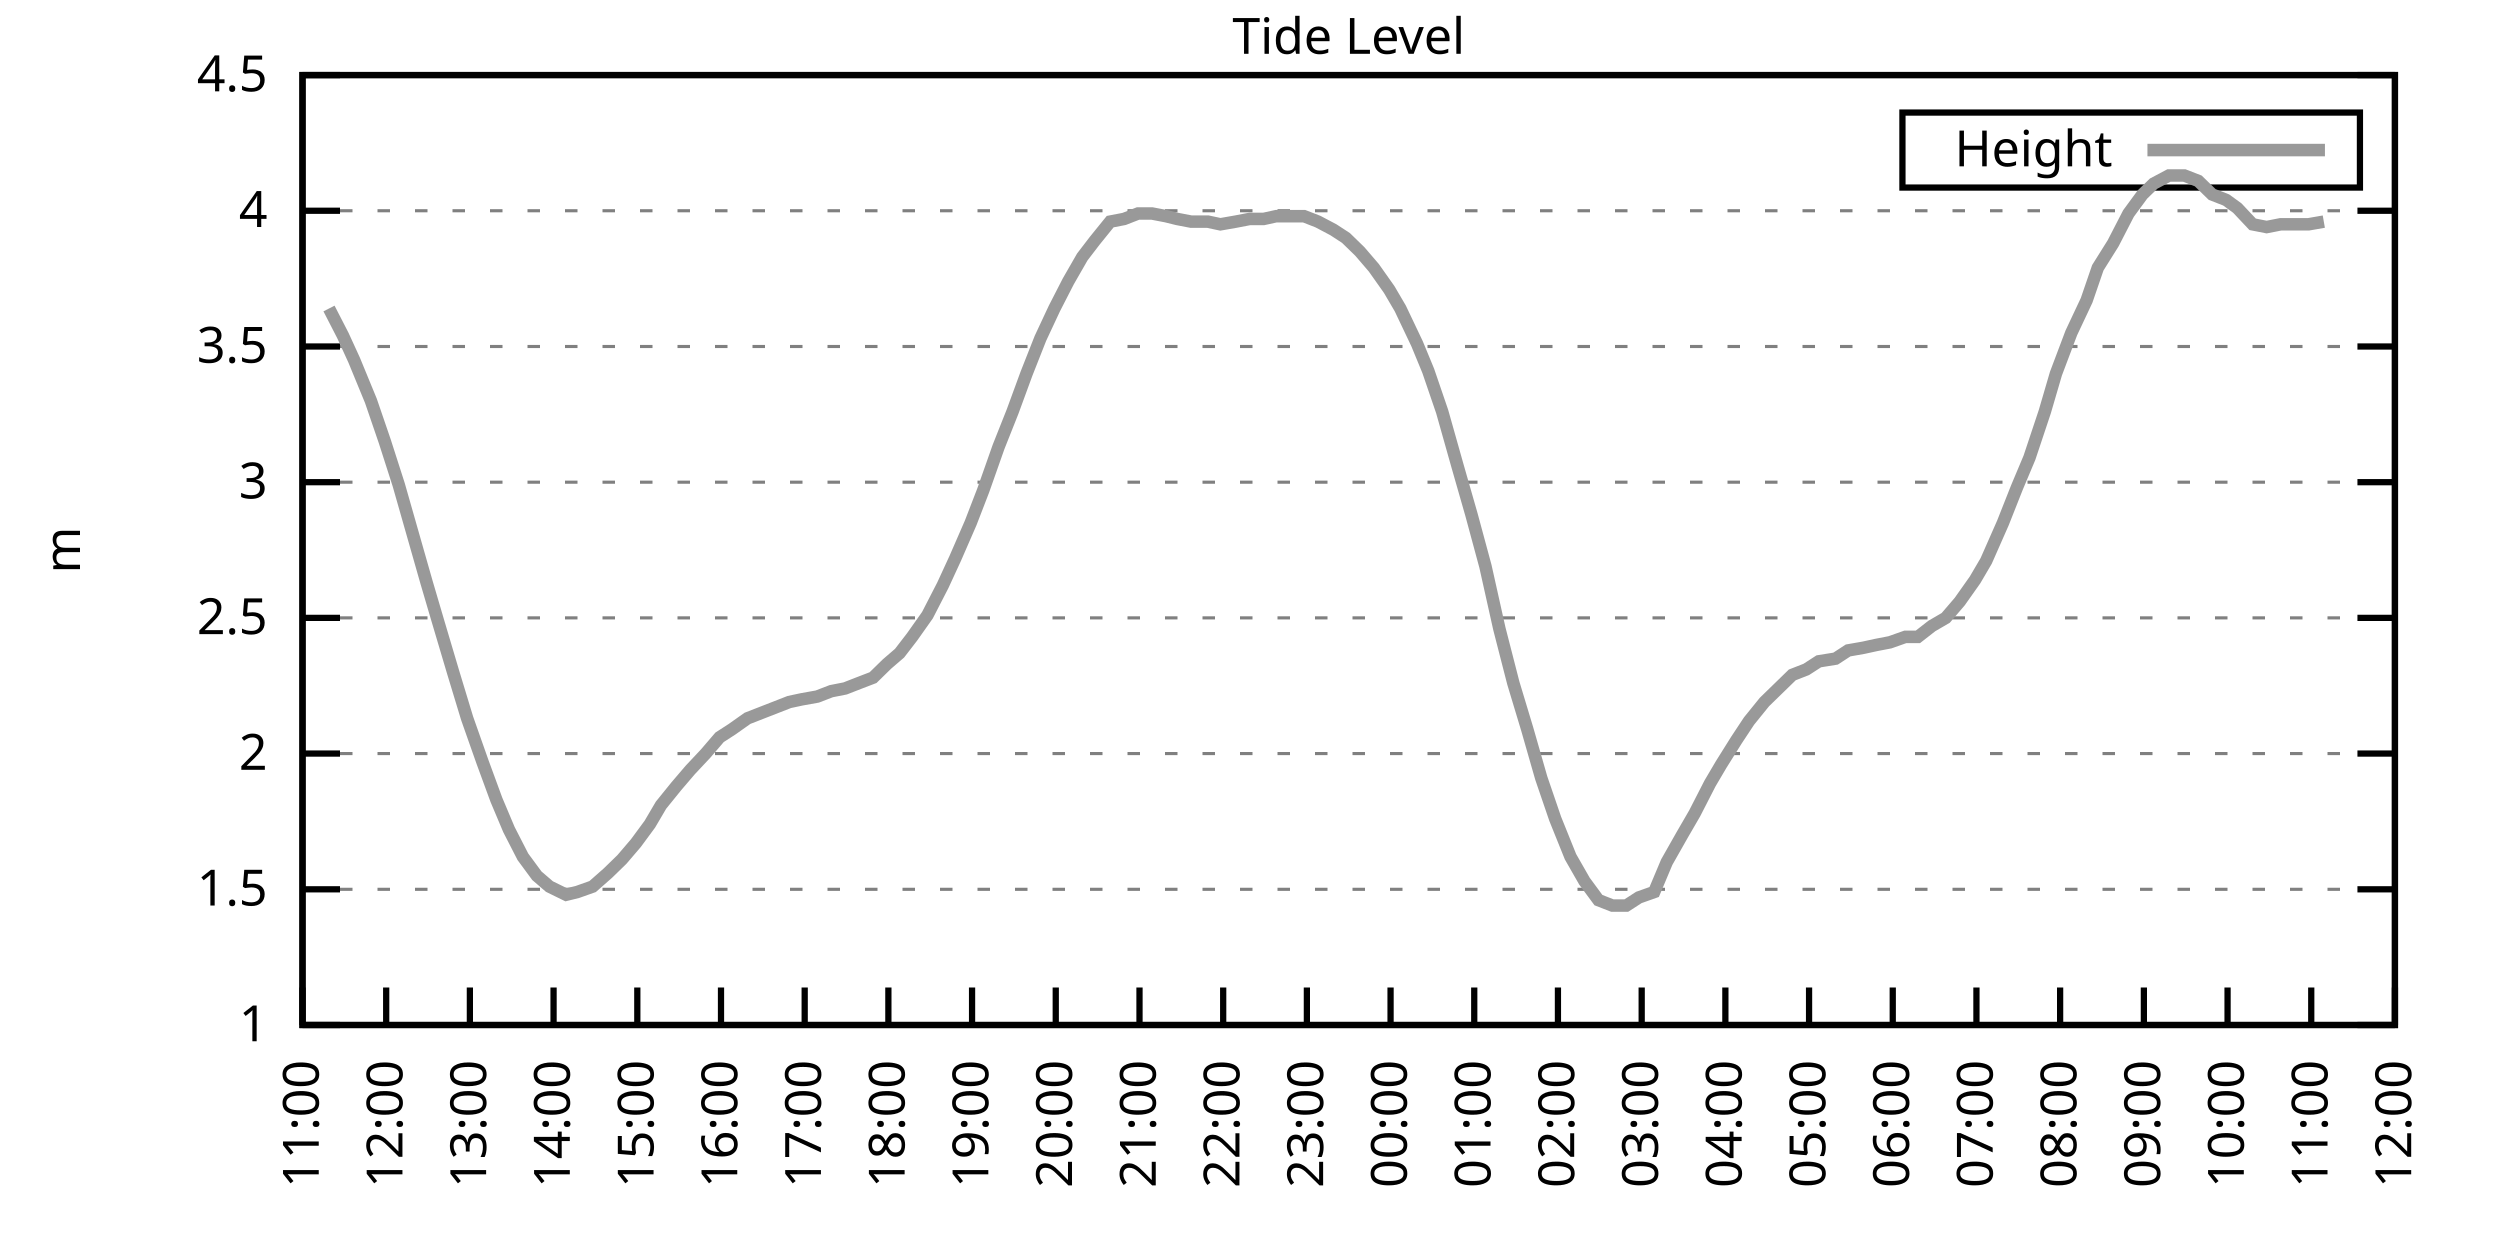
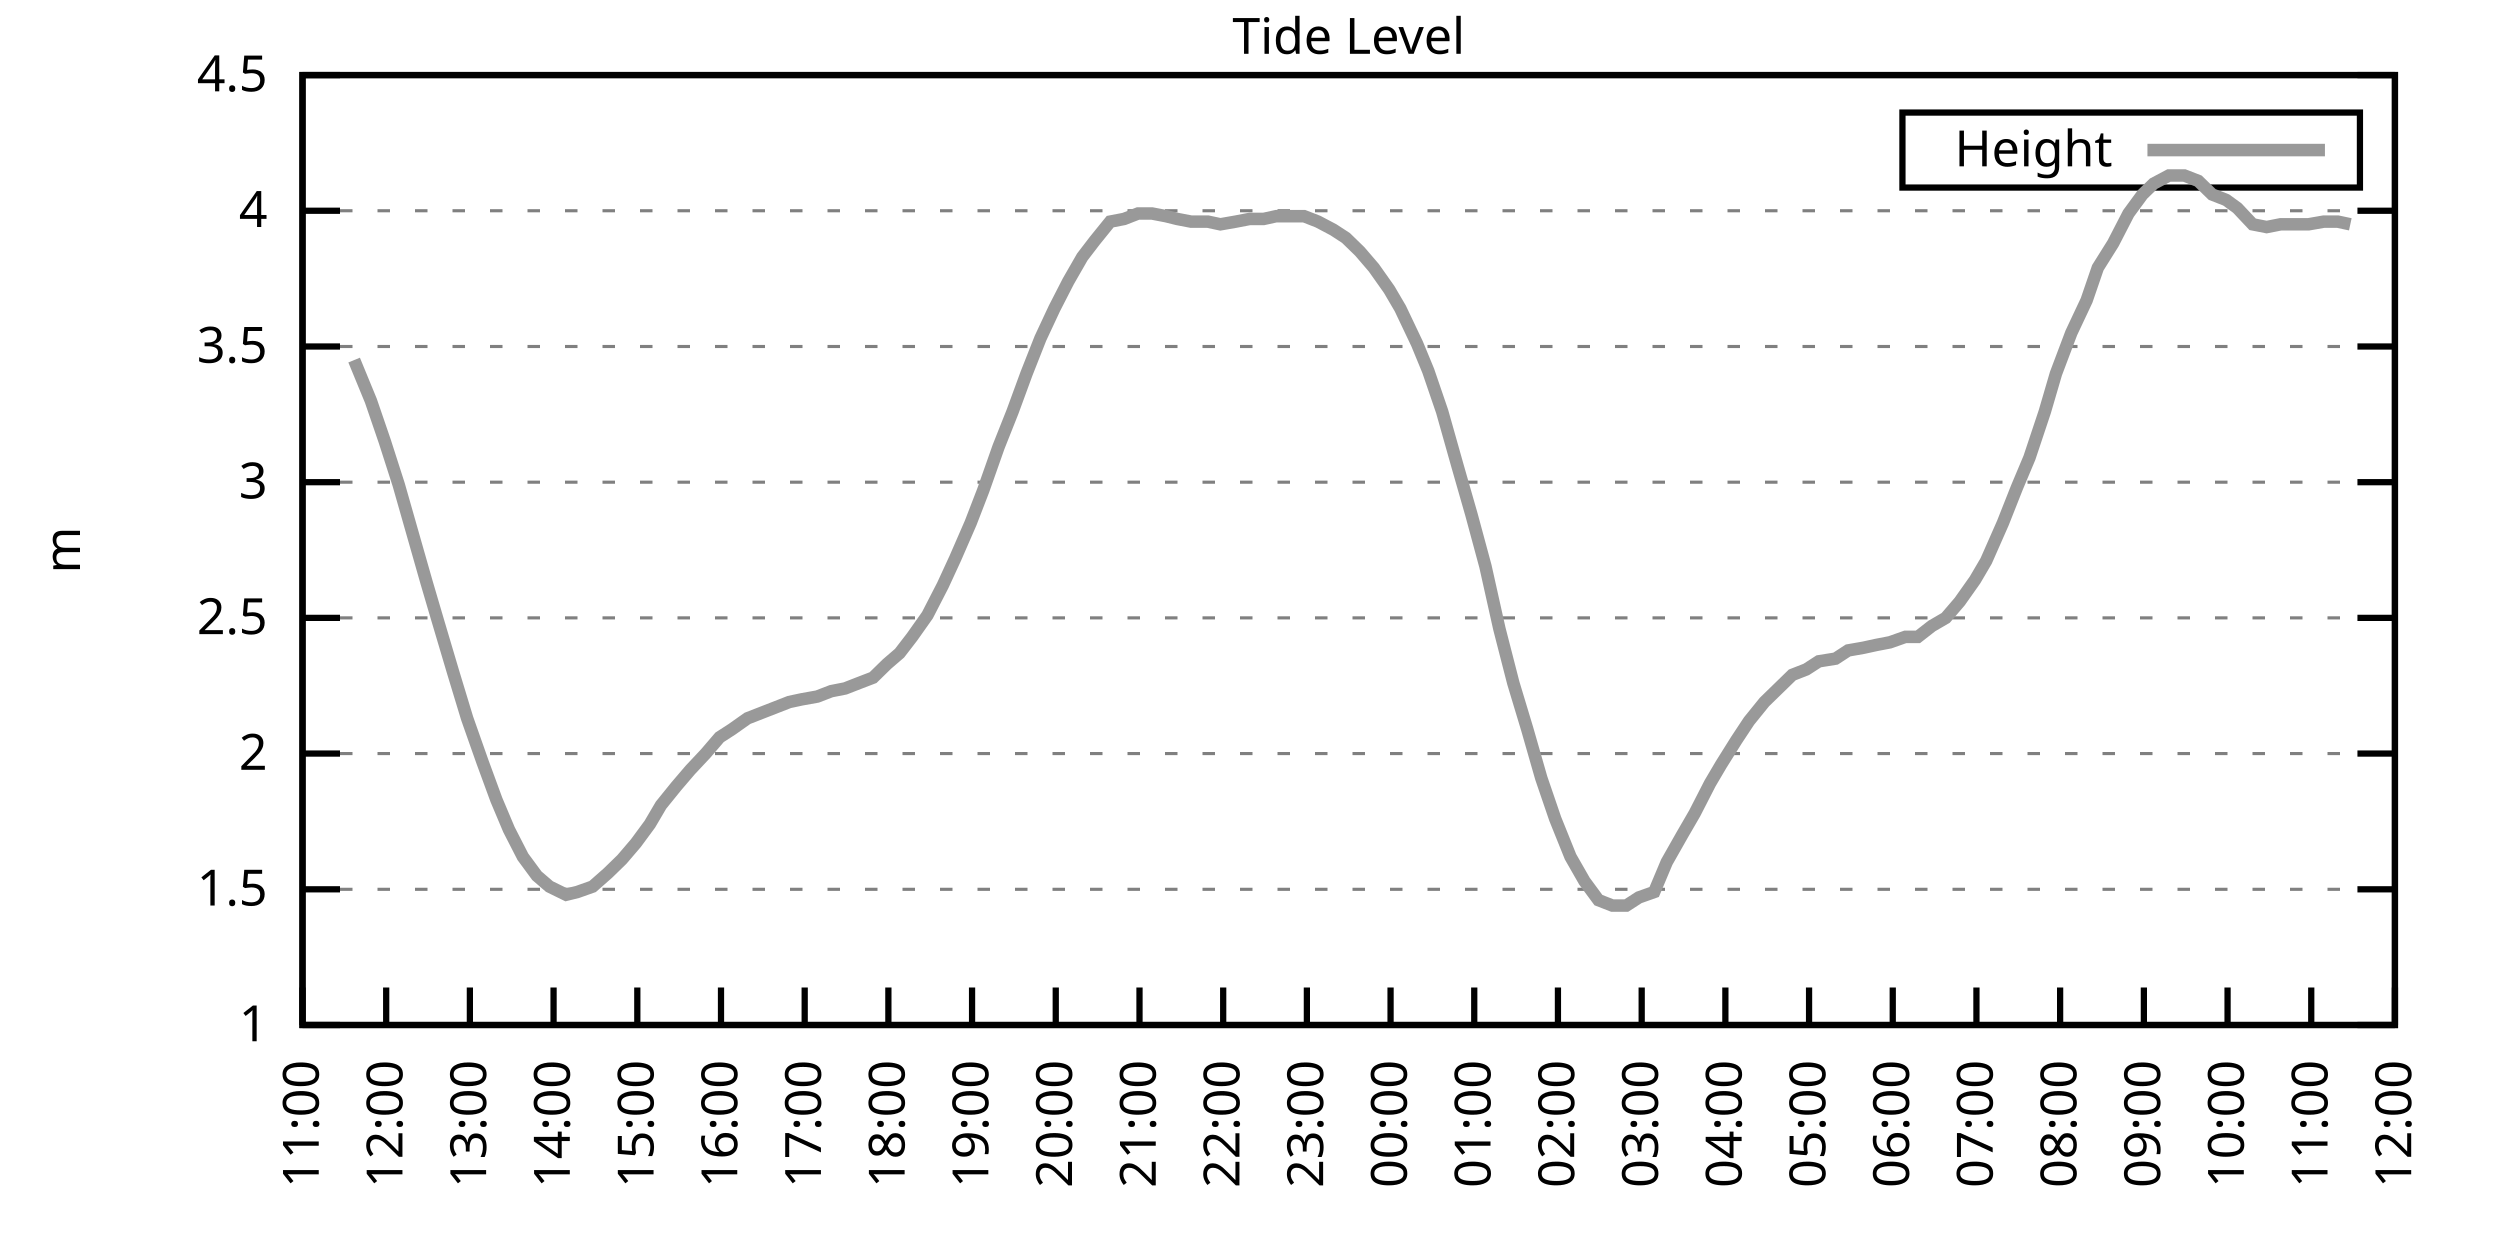
<svg xmlns="http://www.w3.org/2000/svg" xmlns:xlink="http://www.w3.org/1999/xlink" width="400" height="200" viewBox="0 0 400 200">
  <g id="gnuplot_canvas">
    <rect x="0" y="0" width="400" height="200" fill="none" />
    <defs>
      <circle id="gpDot" r="0.5" stroke-width="0.5" stroke="currentColor" />
      <path id="gpPt0" stroke-width="0.333" stroke="currentColor" d="M-1,0 h2 M0,-1 v2" />
      <path id="gpPt1" stroke-width="0.333" stroke="currentColor" d="M-1,-1 L1,1 M1,-1 L-1,1" />
      <path id="gpPt2" stroke-width="0.333" stroke="currentColor" d="M-1,0 L1,0 M0,-1 L0,1 M-1,-1 L1,1 M-1,1 L1,-1" />
      <rect id="gpPt3" stroke-width="0.333" stroke="currentColor" x="-1" y="-1" width="2" height="2" />
      <rect id="gpPt4" stroke-width="0.333" stroke="currentColor" fill="currentColor" x="-1" y="-1" width="2" height="2" />
      <circle id="gpPt5" stroke-width="0.333" stroke="currentColor" cx="0" cy="0" r="1" />
      <use xlink:href="#gpPt5" id="gpPt6" fill="currentColor" stroke="none" />
      <path id="gpPt7" stroke-width="0.333" stroke="currentColor" d="M0,-1.33 L-1.33,0.67 L1.33,0.67 z" />
      <use xlink:href="#gpPt7" id="gpPt8" fill="currentColor" stroke="none" />
      <use xlink:href="#gpPt7" id="gpPt9" stroke="currentColor" transform="rotate(180)" />
      <use xlink:href="#gpPt9" id="gpPt10" fill="currentColor" stroke="none" />
      <use xlink:href="#gpPt3" id="gpPt11" stroke="currentColor" transform="rotate(45)" />
      <use xlink:href="#gpPt11" id="gpPt12" fill="currentColor" stroke="none" />
      <path id="gpPt13" stroke-width="0.333" stroke="currentColor" d="M0,1.330 L1.265,0.411 L0.782,-1.067 L-0.782,-1.076 L-1.265,0.411 z" />
      <use xlink:href="#gpPt13" id="gpPt14" fill="currentColor" stroke="none" />
      <filter id="textbox" filterUnits="objectBoundingBox" x="0" y="0" height="1" width="1">
        <feFlood flood-color="white" flood-opacity="1" result="bgnd" />
        <feComposite in="SourceGraphic" in2="bgnd" operator="atop" />
      </filter>
      <filter id="greybox" filterUnits="objectBoundingBox" x="0" y="0" height="1" width="1">
        <feFlood flood-color="lightgrey" flood-opacity="1" result="grey" />
        <feComposite in="SourceGraphic" in2="grey" operator="atop" />
      </filter>
    </defs>
    <g fill="none" color="white" stroke="currentColor" stroke-width="1.00" stroke-linecap="butt" stroke-linejoin="miter">
</g>
    <g fill="none" color="black" stroke="currentColor" stroke-width="1.00" stroke-linecap="butt" stroke-linejoin="miter">
      <g stroke="none" shape-rendering="crispEdges">
        <polygon fill="rgb(255, 255, 255)" points="48.40,164.00 383.18,164.00 383.18,12.02 48.40,12.02 " />
      </g>
    </g>
    <g fill="none" color="black" stroke="currentColor" stroke-width="1.00" stroke-linecap="butt" stroke-linejoin="miter">
</g>
    <g fill="none" color="black" stroke="black" stroke-width="0.50" stroke-linecap="butt" stroke-linejoin="miter">
</g>
    <g fill="none" color="gray" stroke="currentColor" stroke-width="0.50" stroke-linecap="butt" stroke-linejoin="miter">
      <path stroke="gray" stroke-dasharray="2,4" class="gridline" d="M48.40,164.00 L383.19,164.00  " />
    </g>
    <g fill="none" color="gray" stroke="gray" stroke-width="1.00" stroke-linecap="butt" stroke-linejoin="miter">
</g>
    <g fill="none" color="black" stroke="currentColor" stroke-width="1.00" stroke-linecap="butt" stroke-linejoin="miter">
      <path stroke="black" d="M48.40,164.00 L54.40,164.00 M383.19,164.00 L377.19,164.00  " />
      <g transform="translate(42.80,166.60)" stroke="none" fill="black" font-family="Sans" font-size="8.00" text-anchor="end">
        <text>
          <tspan font-family="Sans"> 1</tspan>
        </text>
      </g>
    </g>
    <g fill="none" color="black" stroke="currentColor" stroke-width="1.00" stroke-linecap="butt" stroke-linejoin="miter">
</g>
    <g fill="none" color="black" stroke="black" stroke-width="0.50" stroke-linecap="butt" stroke-linejoin="miter">
</g>
    <g fill="none" color="gray" stroke="currentColor" stroke-width="0.50" stroke-linecap="butt" stroke-linejoin="miter">
      <path stroke="gray" stroke-dasharray="2,4" class="gridline" d="M48.40,142.29 L383.19,142.29  " />
    </g>
    <g fill="none" color="gray" stroke="gray" stroke-width="1.00" stroke-linecap="butt" stroke-linejoin="miter">
</g>
    <g fill="none" color="black" stroke="currentColor" stroke-width="1.00" stroke-linecap="butt" stroke-linejoin="miter">
      <path stroke="black" d="M48.40,142.29 L54.40,142.29 M383.19,142.29 L377.19,142.29  " />
      <g transform="translate(42.80,144.89)" stroke="none" fill="black" font-family="Sans" font-size="8.00" text-anchor="end">
        <text>
          <tspan font-family="Sans"> 1.5</tspan>
        </text>
      </g>
    </g>
    <g fill="none" color="black" stroke="currentColor" stroke-width="1.00" stroke-linecap="butt" stroke-linejoin="miter">
</g>
    <g fill="none" color="black" stroke="black" stroke-width="0.50" stroke-linecap="butt" stroke-linejoin="miter">
</g>
    <g fill="none" color="gray" stroke="currentColor" stroke-width="0.50" stroke-linecap="butt" stroke-linejoin="miter">
      <path stroke="gray" stroke-dasharray="2,4" class="gridline" d="M48.40,120.57 L383.19,120.57  " />
    </g>
    <g fill="none" color="gray" stroke="gray" stroke-width="1.00" stroke-linecap="butt" stroke-linejoin="miter">
</g>
    <g fill="none" color="black" stroke="currentColor" stroke-width="1.00" stroke-linecap="butt" stroke-linejoin="miter">
      <path stroke="black" d="M48.40,120.57 L54.40,120.57 M383.19,120.57 L377.19,120.57  " />
      <g transform="translate(42.80,123.17)" stroke="none" fill="black" font-family="Sans" font-size="8.00" text-anchor="end">
        <text>
          <tspan font-family="Sans"> 2</tspan>
        </text>
      </g>
    </g>
    <g fill="none" color="black" stroke="currentColor" stroke-width="1.00" stroke-linecap="butt" stroke-linejoin="miter">
</g>
    <g fill="none" color="black" stroke="black" stroke-width="0.50" stroke-linecap="butt" stroke-linejoin="miter">
</g>
    <g fill="none" color="gray" stroke="currentColor" stroke-width="0.50" stroke-linecap="butt" stroke-linejoin="miter">
      <path stroke="gray" stroke-dasharray="2,4" class="gridline" d="M48.40,98.86 L383.19,98.86  " />
    </g>
    <g fill="none" color="gray" stroke="gray" stroke-width="1.00" stroke-linecap="butt" stroke-linejoin="miter">
</g>
    <g fill="none" color="black" stroke="currentColor" stroke-width="1.00" stroke-linecap="butt" stroke-linejoin="miter">
      <path stroke="black" d="M48.40,98.86 L54.40,98.86 M383.19,98.86 L377.19,98.86  " />
      <g transform="translate(42.80,101.46)" stroke="none" fill="black" font-family="Sans" font-size="8.00" text-anchor="end">
        <text>
          <tspan font-family="Sans"> 2.5</tspan>
        </text>
      </g>
    </g>
    <g fill="none" color="black" stroke="currentColor" stroke-width="1.00" stroke-linecap="butt" stroke-linejoin="miter">
</g>
    <g fill="none" color="black" stroke="black" stroke-width="0.50" stroke-linecap="butt" stroke-linejoin="miter">
</g>
    <g fill="none" color="gray" stroke="currentColor" stroke-width="0.50" stroke-linecap="butt" stroke-linejoin="miter">
      <path stroke="gray" stroke-dasharray="2,4" class="gridline" d="M48.40,77.15 L383.19,77.15  " />
    </g>
    <g fill="none" color="gray" stroke="gray" stroke-width="1.00" stroke-linecap="butt" stroke-linejoin="miter">
</g>
    <g fill="none" color="black" stroke="currentColor" stroke-width="1.00" stroke-linecap="butt" stroke-linejoin="miter">
      <path stroke="black" d="M48.40,77.15 L54.40,77.15 M383.19,77.15 L377.19,77.15  " />
      <g transform="translate(42.80,79.75)" stroke="none" fill="black" font-family="Sans" font-size="8.00" text-anchor="end">
        <text>
          <tspan font-family="Sans"> 3</tspan>
        </text>
      </g>
    </g>
    <g fill="none" color="black" stroke="currentColor" stroke-width="1.00" stroke-linecap="butt" stroke-linejoin="miter">
</g>
    <g fill="none" color="black" stroke="black" stroke-width="0.50" stroke-linecap="butt" stroke-linejoin="miter">
</g>
    <g fill="none" color="gray" stroke="currentColor" stroke-width="0.50" stroke-linecap="butt" stroke-linejoin="miter">
      <path stroke="gray" stroke-dasharray="2,4" class="gridline" d="M48.40,55.44 L383.19,55.44  " />
    </g>
    <g fill="none" color="gray" stroke="gray" stroke-width="1.00" stroke-linecap="butt" stroke-linejoin="miter">
</g>
    <g fill="none" color="black" stroke="currentColor" stroke-width="1.00" stroke-linecap="butt" stroke-linejoin="miter">
      <path stroke="black" d="M48.40,55.44 L54.40,55.44 M383.19,55.44 L377.19,55.44  " />
      <g transform="translate(42.80,58.04)" stroke="none" fill="black" font-family="Sans" font-size="8.00" text-anchor="end">
        <text>
          <tspan font-family="Sans"> 3.5</tspan>
        </text>
      </g>
    </g>
    <g fill="none" color="black" stroke="currentColor" stroke-width="1.00" stroke-linecap="butt" stroke-linejoin="miter">
</g>
    <g fill="none" color="black" stroke="black" stroke-width="0.50" stroke-linecap="butt" stroke-linejoin="miter">
</g>
    <g fill="none" color="gray" stroke="currentColor" stroke-width="0.50" stroke-linecap="butt" stroke-linejoin="miter">
      <path stroke="gray" stroke-dasharray="2,4" class="gridline" d="M48.40,33.72 L383.19,33.72  " />
    </g>
    <g fill="none" color="gray" stroke="gray" stroke-width="1.00" stroke-linecap="butt" stroke-linejoin="miter">
</g>
    <g fill="none" color="black" stroke="currentColor" stroke-width="1.00" stroke-linecap="butt" stroke-linejoin="miter">
      <path stroke="black" d="M48.40,33.72 L54.40,33.72 M383.19,33.72 L377.19,33.72  " />
      <g transform="translate(42.80,36.32)" stroke="none" fill="black" font-family="Sans" font-size="8.00" text-anchor="end">
        <text>
          <tspan font-family="Sans"> 4</tspan>
        </text>
      </g>
    </g>
    <g fill="none" color="black" stroke="currentColor" stroke-width="1.00" stroke-linecap="butt" stroke-linejoin="miter">
</g>
    <g fill="none" color="black" stroke="black" stroke-width="0.50" stroke-linecap="butt" stroke-linejoin="miter">
</g>
    <g fill="none" color="gray" stroke="currentColor" stroke-width="0.50" stroke-linecap="butt" stroke-linejoin="miter">
      <path stroke="gray" stroke-dasharray="2,4" class="gridline" d="M48.40,12.01 L383.19,12.01  " />
    </g>
    <g fill="none" color="gray" stroke="gray" stroke-width="1.00" stroke-linecap="butt" stroke-linejoin="miter">
</g>
    <g fill="none" color="black" stroke="currentColor" stroke-width="1.00" stroke-linecap="butt" stroke-linejoin="miter">
      <path stroke="black" d="M48.40,12.01 L54.40,12.01 M383.19,12.01 L377.19,12.01  " />
      <g transform="translate(42.80,14.61)" stroke="none" fill="black" font-family="Sans" font-size="8.00" text-anchor="end">
        <text>
          <tspan font-family="Sans"> 4.5</tspan>
        </text>
      </g>
    </g>
    <g fill="none" color="black" stroke="currentColor" stroke-width="1.00" stroke-linecap="butt" stroke-linejoin="miter">
      <path stroke="black" d="M48.40,164.00 L48.40,158.00  " />
      <g transform="translate(51.00,169.60) rotate(270.00)" stroke="none" fill="black" font-family="Sans" font-size="8.00" text-anchor="end">
        <text>
          <tspan font-family="Sans">11:00</tspan>
        </text>
      </g>
    </g>
    <g fill="none" color="black" stroke="currentColor" stroke-width="1.00" stroke-linecap="butt" stroke-linejoin="miter">
      <path stroke="black" d="M61.79,164.00 L61.79,158.00  " />
      <g transform="translate(64.39,169.60) rotate(270.00)" stroke="none" fill="black" font-family="Sans" font-size="8.00" text-anchor="end">
        <text>
          <tspan font-family="Sans">12:00</tspan>
        </text>
      </g>
    </g>
    <g fill="none" color="black" stroke="currentColor" stroke-width="1.00" stroke-linecap="butt" stroke-linejoin="miter">
      <path stroke="black" d="M75.18,164.00 L75.18,158.00  " />
      <g transform="translate(77.78,169.60) rotate(270.00)" stroke="none" fill="black" font-family="Sans" font-size="8.00" text-anchor="end">
        <text>
          <tspan font-family="Sans">13:00</tspan>
        </text>
      </g>
    </g>
    <g fill="none" color="black" stroke="currentColor" stroke-width="1.00" stroke-linecap="butt" stroke-linejoin="miter">
      <path stroke="black" d="M88.57,164.00 L88.57,158.00  " />
      <g transform="translate(91.17,169.60) rotate(270.00)" stroke="none" fill="black" font-family="Sans" font-size="8.00" text-anchor="end">
        <text>
          <tspan font-family="Sans">14:00</tspan>
        </text>
      </g>
    </g>
    <g fill="none" color="black" stroke="currentColor" stroke-width="1.00" stroke-linecap="butt" stroke-linejoin="miter">
      <path stroke="black" d="M101.97,164.00 L101.97,158.00  " />
      <g transform="translate(104.57,169.60) rotate(270.00)" stroke="none" fill="black" font-family="Sans" font-size="8.00" text-anchor="end">
        <text>
          <tspan font-family="Sans">15:00</tspan>
        </text>
      </g>
    </g>
    <g fill="none" color="black" stroke="currentColor" stroke-width="1.00" stroke-linecap="butt" stroke-linejoin="miter">
      <path stroke="black" d="M115.36,164.00 L115.36,158.00  " />
      <g transform="translate(117.96,169.60) rotate(270.00)" stroke="none" fill="black" font-family="Sans" font-size="8.00" text-anchor="end">
        <text>
          <tspan font-family="Sans">16:00</tspan>
        </text>
      </g>
    </g>
    <g fill="none" color="black" stroke="currentColor" stroke-width="1.00" stroke-linecap="butt" stroke-linejoin="miter">
      <path stroke="black" d="M128.75,164.00 L128.75,158.00  " />
      <g transform="translate(131.35,169.60) rotate(270.00)" stroke="none" fill="black" font-family="Sans" font-size="8.00" text-anchor="end">
        <text>
          <tspan font-family="Sans">17:00</tspan>
        </text>
      </g>
    </g>
    <g fill="none" color="black" stroke="currentColor" stroke-width="1.00" stroke-linecap="butt" stroke-linejoin="miter">
      <path stroke="black" d="M142.14,164.00 L142.14,158.00  " />
      <g transform="translate(144.74,169.60) rotate(270.00)" stroke="none" fill="black" font-family="Sans" font-size="8.00" text-anchor="end">
        <text>
          <tspan font-family="Sans">18:00</tspan>
        </text>
      </g>
    </g>
    <g fill="none" color="black" stroke="currentColor" stroke-width="1.00" stroke-linecap="butt" stroke-linejoin="miter">
      <path stroke="black" d="M155.53,164.00 L155.53,158.00  " />
      <g transform="translate(158.13,169.60) rotate(270.00)" stroke="none" fill="black" font-family="Sans" font-size="8.00" text-anchor="end">
        <text>
          <tspan font-family="Sans">19:00</tspan>
        </text>
      </g>
    </g>
    <g fill="none" color="black" stroke="currentColor" stroke-width="1.00" stroke-linecap="butt" stroke-linejoin="miter">
      <path stroke="black" d="M168.92,164.00 L168.92,158.00  " />
      <g transform="translate(171.52,169.60) rotate(270.00)" stroke="none" fill="black" font-family="Sans" font-size="8.00" text-anchor="end">
        <text>
          <tspan font-family="Sans">20:00</tspan>
        </text>
      </g>
    </g>
    <g fill="none" color="black" stroke="currentColor" stroke-width="1.00" stroke-linecap="butt" stroke-linejoin="miter">
      <path stroke="black" d="M182.32,164.00 L182.32,158.00  " />
      <g transform="translate(184.92,169.60) rotate(270.00)" stroke="none" fill="black" font-family="Sans" font-size="8.00" text-anchor="end">
        <text>
          <tspan font-family="Sans">21:00</tspan>
        </text>
      </g>
    </g>
    <g fill="none" color="black" stroke="currentColor" stroke-width="1.00" stroke-linecap="butt" stroke-linejoin="miter">
      <path stroke="black" d="M195.71,164.00 L195.71,158.00  " />
      <g transform="translate(198.31,169.60) rotate(270.00)" stroke="none" fill="black" font-family="Sans" font-size="8.00" text-anchor="end">
        <text>
          <tspan font-family="Sans">22:00</tspan>
        </text>
      </g>
    </g>
    <g fill="none" color="black" stroke="currentColor" stroke-width="1.00" stroke-linecap="butt" stroke-linejoin="miter">
      <path stroke="black" d="M209.10,164.00 L209.10,158.00  " />
      <g transform="translate(211.70,169.60) rotate(270.00)" stroke="none" fill="black" font-family="Sans" font-size="8.00" text-anchor="end">
        <text>
          <tspan font-family="Sans">23:00</tspan>
        </text>
      </g>
    </g>
    <g fill="none" color="black" stroke="currentColor" stroke-width="1.00" stroke-linecap="butt" stroke-linejoin="miter">
      <path stroke="black" d="M222.49,164.00 L222.49,158.00  " />
      <g transform="translate(225.09,169.60) rotate(270.00)" stroke="none" fill="black" font-family="Sans" font-size="8.00" text-anchor="end">
        <text>
          <tspan font-family="Sans">00:00</tspan>
        </text>
      </g>
    </g>
    <g fill="none" color="black" stroke="currentColor" stroke-width="1.00" stroke-linecap="butt" stroke-linejoin="miter">
      <path stroke="black" d="M235.88,164.00 L235.88,158.00  " />
      <g transform="translate(238.48,169.60) rotate(270.00)" stroke="none" fill="black" font-family="Sans" font-size="8.00" text-anchor="end">
        <text>
          <tspan font-family="Sans">01:00</tspan>
        </text>
      </g>
    </g>
    <g fill="none" color="black" stroke="currentColor" stroke-width="1.00" stroke-linecap="butt" stroke-linejoin="miter">
      <path stroke="black" d="M249.27,164.00 L249.27,158.00  " />
      <g transform="translate(251.87,169.60) rotate(270.00)" stroke="none" fill="black" font-family="Sans" font-size="8.00" text-anchor="end">
        <text>
          <tspan font-family="Sans">02:00</tspan>
        </text>
      </g>
    </g>
    <g fill="none" color="black" stroke="currentColor" stroke-width="1.00" stroke-linecap="butt" stroke-linejoin="miter">
      <path stroke="black" d="M262.67,164.00 L262.67,158.00  " />
      <g transform="translate(265.27,169.60) rotate(270.00)" stroke="none" fill="black" font-family="Sans" font-size="8.00" text-anchor="end">
        <text>
          <tspan font-family="Sans">03:00</tspan>
        </text>
      </g>
    </g>
    <g fill="none" color="black" stroke="currentColor" stroke-width="1.00" stroke-linecap="butt" stroke-linejoin="miter">
      <path stroke="black" d="M276.06,164.00 L276.06,158.00  " />
      <g transform="translate(278.66,169.60) rotate(270.00)" stroke="none" fill="black" font-family="Sans" font-size="8.00" text-anchor="end">
        <text>
          <tspan font-family="Sans">04:00</tspan>
        </text>
      </g>
    </g>
    <g fill="none" color="black" stroke="currentColor" stroke-width="1.00" stroke-linecap="butt" stroke-linejoin="miter">
      <path stroke="black" d="M289.45,164.00 L289.45,158.00  " />
      <g transform="translate(292.05,169.60) rotate(270.00)" stroke="none" fill="black" font-family="Sans" font-size="8.00" text-anchor="end">
        <text>
          <tspan font-family="Sans">05:00</tspan>
        </text>
      </g>
    </g>
    <g fill="none" color="black" stroke="currentColor" stroke-width="1.00" stroke-linecap="butt" stroke-linejoin="miter">
      <path stroke="black" d="M302.84,164.00 L302.84,158.00  " />
      <g transform="translate(305.44,169.60) rotate(270.00)" stroke="none" fill="black" font-family="Sans" font-size="8.00" text-anchor="end">
        <text>
          <tspan font-family="Sans">06:00</tspan>
        </text>
      </g>
    </g>
    <g fill="none" color="black" stroke="currentColor" stroke-width="1.00" stroke-linecap="butt" stroke-linejoin="miter">
      <path stroke="black" d="M316.23,164.00 L316.23,158.00  " />
      <g transform="translate(318.83,169.60) rotate(270.00)" stroke="none" fill="black" font-family="Sans" font-size="8.00" text-anchor="end">
        <text>
          <tspan font-family="Sans">07:00</tspan>
        </text>
      </g>
    </g>
    <g fill="none" color="black" stroke="currentColor" stroke-width="1.00" stroke-linecap="butt" stroke-linejoin="miter">
      <path stroke="black" d="M329.62,164.00 L329.62,158.00  " />
      <g transform="translate(332.22,169.60) rotate(270.00)" stroke="none" fill="black" font-family="Sans" font-size="8.00" text-anchor="end">
        <text>
          <tspan font-family="Sans">08:00</tspan>
        </text>
      </g>
    </g>
    <g fill="none" color="black" stroke="currentColor" stroke-width="1.00" stroke-linecap="butt" stroke-linejoin="miter">
      <path stroke="black" d="M343.02,164.00 L343.02,158.00  " />
      <g transform="translate(345.62,169.60) rotate(270.00)" stroke="none" fill="black" font-family="Sans" font-size="8.00" text-anchor="end">
        <text>
          <tspan font-family="Sans">09:00</tspan>
        </text>
      </g>
    </g>
    <g fill="none" color="black" stroke="currentColor" stroke-width="1.00" stroke-linecap="butt" stroke-linejoin="miter">
      <path stroke="black" d="M356.41,164.00 L356.41,158.00  " />
      <g transform="translate(359.01,169.60) rotate(270.00)" stroke="none" fill="black" font-family="Sans" font-size="8.00" text-anchor="end">
        <text>
          <tspan font-family="Sans">10:00</tspan>
        </text>
      </g>
    </g>
    <g fill="none" color="black" stroke="currentColor" stroke-width="1.00" stroke-linecap="butt" stroke-linejoin="miter">
      <path stroke="black" d="M369.80,164.00 L369.80,158.00  " />
      <g transform="translate(372.40,169.60) rotate(270.00)" stroke="none" fill="black" font-family="Sans" font-size="8.00" text-anchor="end">
        <text>
          <tspan font-family="Sans">11:00</tspan>
        </text>
      </g>
    </g>
    <g fill="none" color="black" stroke="currentColor" stroke-width="1.00" stroke-linecap="butt" stroke-linejoin="miter">
      <path stroke="black" d="M383.19,164.00 L383.19,158.00  " />
      <g transform="translate(385.79,169.60) rotate(270.00)" stroke="none" fill="black" font-family="Sans" font-size="8.00" text-anchor="end">
        <text>
          <tspan font-family="Sans">12:00</tspan>
        </text>
      </g>
    </g>
    <g fill="none" color="black" stroke="currentColor" stroke-width="1.00" stroke-linecap="butt" stroke-linejoin="miter">
</g>
    <g fill="none" color="black" stroke="currentColor" stroke-width="1.00" stroke-linecap="butt" stroke-linejoin="miter">
      <path stroke="black" d="M48.40,12.01 L48.40,164.00 L383.19,164.00 L383.19,12.01 L48.40,12.01 Z  " />
    </g>
    <g fill="none" color="black" stroke="currentColor" stroke-width="1.00" stroke-linecap="butt" stroke-linejoin="miter">
</g>
    <g fill="none" color="black" stroke="currentColor" stroke-width="1.00" stroke-linecap="butt" stroke-linejoin="miter">
      <path stroke="black" d="M304.39,30.01 L304.39,18.01 L377.59,18.01 L377.59,30.01 L304.39,30.01 Z  " />
    </g>
    <g id="Tide_level_plot_1">
      <g fill="none" color="white" stroke="black" stroke-width="2.00" stroke-linecap="butt" stroke-linejoin="miter">
</g>
      <g fill="none" color="black" stroke="currentColor" stroke-width="2.00" stroke-linecap="butt" stroke-linejoin="miter">
        <g transform="translate(337.99,26.61)" stroke="none" fill="black" font-family="Sans" font-size="8.00" text-anchor="end">
          <text>
            <tspan font-family="Sans">Height</tspan>
          </text>
        </g>
      </g>
      <g fill="none" color="black" stroke="currentColor" stroke-width="2.00" stroke-linecap="butt" stroke-linejoin="miter">
-         <path stroke="rgb(153, 153, 153)" d="M343.59,24.01 L371.99,24.01 M52.64,49.36 L54.87,53.70 L56.66,57.61 L59.34,64.12 L61.57,70.63 L63.80,77.58   L66.03,85.40 L68.26,93.22 L70.05,99.30 L72.50,107.55 L74.74,114.93 L77.19,121.88 L79.42,127.96 L81.43,132.73   L83.66,137.08 L85.90,140.12 L87.91,141.85 L90.58,143.16 L92.37,142.72 L94.82,141.85 L97.28,139.68 L99.51,137.51   L101.74,134.90 L103.98,131.86 L105.76,128.83 L108.22,125.79 L110.45,123.18 L112.90,120.57 L115.13,117.97 L117.14,116.67   L119.60,114.93 L121.83,114.06 L124.06,113.19 L126.29,112.32 L128.30,111.89 L130.76,111.45 L132.99,110.59 L135.22,110.15   L137.45,109.28 L139.69,108.42 L141.92,106.24 L143.93,104.51 L145.94,101.90 L148.39,98.43 L150.85,93.65 L152.85,89.31   L155.31,83.66 L157.32,78.45 L159.77,71.50 L162.01,65.86 L164.24,59.78 L166.47,54.13 L168.70,49.36 L170.93,45.01   L173.17,41.11 L175.17,38.50 L177.63,35.46 L179.86,35.03 L182.09,34.16 L184.32,34.16 L186.56,34.59 L188.34,35.03   L190.57,35.46 L193.25,35.46 L195.26,35.89 L197.72,35.46 L199.95,35.03 L202.18,35.03 L204.19,34.59 L206.20,34.59   L208.65,34.59 L210.88,35.46 L213.34,36.76 L215.35,38.07 L217.58,40.24 L219.81,42.84 L222.27,46.32 L224.05,49.36   L226.73,55.00 L228.52,59.34 L230.75,65.86 L233.20,74.54 L235.44,82.36 L237.67,90.61 L239.90,100.60 L242.13,109.28   L244.36,116.67 L246.60,124.48 L248.83,131.00 L251.28,137.08 L253.51,140.98 L255.75,144.02 L257.98,144.89 L260.21,144.89   L262.22,143.59 L264.67,142.72 L266.68,137.94 L269.14,133.60 L271.15,130.13 L273.60,125.35 L275.39,122.31 L277.84,118.40   L279.85,115.36 L282.31,112.32 L284.54,110.15 L286.77,107.98 L289.00,107.11 L291.01,105.81 L293.69,105.38 L295.70,104.07   L298.15,103.64 L300.16,103.20 L302.39,102.77 L304.85,101.90 L306.86,101.90 L309.09,100.16 L311.32,98.86 L313.55,96.26   L316.01,92.78 L317.79,89.74 L320.47,83.66 L322.70,78.02 L324.71,73.24 L327.17,65.86 L328.95,59.78 L331.41,53.26   L333.86,48.05 L335.65,42.84 L338.10,38.93 L340.56,34.16 L342.79,31.12 L344.58,29.38 L347.03,28.08 L349.49,28.08   L351.72,28.95 L353.95,31.12 L356.18,31.99 L357.97,33.29 L360.42,35.89 L362.66,36.33 L364.89,35.89 L367.34,35.89   L369.35,35.89 L371.81,35.46  " />
+         <path stroke="rgb(153, 153, 153)" d="M343.59,24.01 L371.99,24.01 M56.66,57.61 L59.34,64.12 L61.57,70.63 L63.80,77.58 L66.03,85.40 L68.26,93.22   L70.05,99.30 L72.50,107.55 L74.74,114.93 L77.19,121.88 L79.42,127.96 L81.43,132.73 L83.66,137.08 L85.90,140.12   L87.91,141.85 L90.58,143.16 L92.37,142.72 L94.82,141.85 L97.28,139.68 L99.51,137.51 L101.74,134.90 L103.98,131.86   L105.76,128.83 L108.22,125.79 L110.45,123.18 L112.90,120.57 L115.13,117.97 L117.14,116.67 L119.60,114.93 L121.83,114.06   L124.06,113.19 L126.29,112.32 L128.30,111.89 L130.76,111.45 L132.99,110.59 L135.22,110.15 L137.45,109.28 L139.69,108.42   L141.92,106.24 L143.93,104.51 L145.94,101.90 L148.39,98.43 L150.85,93.65 L152.85,89.31 L155.31,83.66 L157.32,78.45   L159.77,71.50 L162.01,65.86 L164.24,59.78 L166.47,54.13 L168.70,49.36 L170.93,45.01 L173.17,41.11 L175.17,38.50   L177.63,35.46 L179.86,35.03 L182.09,34.16 L184.32,34.16 L186.56,34.59 L188.34,35.03 L190.57,35.46 L193.25,35.46   L195.26,35.89 L197.72,35.46 L199.95,35.03 L202.18,35.03 L204.19,34.59 L206.20,34.59 L208.65,34.59 L210.88,35.46   L213.34,36.76 L215.35,38.07 L217.58,40.24 L219.81,42.84 L222.27,46.32 L224.05,49.36 L226.73,55.00 L228.52,59.34   L230.75,65.86 L233.20,74.54 L235.44,82.36 L237.67,90.61 L239.90,100.60 L242.13,109.28 L244.36,116.67 L246.60,124.48   L248.83,131.00 L251.28,137.08 L253.51,140.98 L255.75,144.02 L257.98,144.89 L260.21,144.89 L262.22,143.59 L264.67,142.72   L266.68,137.94 L269.14,133.60 L271.15,130.13 L273.60,125.35 L275.39,122.31 L277.84,118.40 L279.85,115.36 L282.31,112.32   L284.54,110.15 L286.77,107.98 L289.00,107.11 L291.01,105.81 L293.69,105.38 L295.70,104.07 L298.15,103.64 L300.16,103.20   L302.39,102.77 L304.85,101.90 L306.86,101.90 L309.09,100.16 L311.32,98.86 L313.55,96.26 L316.01,92.78 L317.79,89.74   L320.47,83.66 L322.70,78.02 L324.71,73.24 L327.17,65.86 L328.95,59.78 L331.41,53.26 L333.86,48.05 L335.65,42.84   L338.10,38.93 L340.56,34.16 L342.79,31.12 L344.58,29.38 L347.03,28.08 L349.49,28.08 L351.72,28.95 L353.95,31.12   L356.18,31.99 L357.97,33.29 L360.42,35.89 L362.66,36.33 L364.89,35.89 L367.34,35.89 L369.35,35.89 L371.81,35.46   L374.04,35.46 L376.05,35.89  " />
      </g>
    </g>
    <g fill="none" color="black" stroke="currentColor" stroke-width="2.00" stroke-linecap="butt" stroke-linejoin="miter">
</g>
    <g fill="none" color="black" stroke="black" stroke-width="1.00" stroke-linecap="butt" stroke-linejoin="miter">
</g>
    <g fill="none" color="black" stroke="currentColor" stroke-width="1.00" stroke-linecap="butt" stroke-linejoin="miter">
      <path stroke="black" d="M48.40,12.01 L48.40,164.00 L383.19,164.00 L383.19,12.01 L48.40,12.01 Z  " />
      <g transform="translate(12.80,88.01) rotate(270.00)" stroke="none" fill="black" font-family="Sans" font-size="8.00" text-anchor="middle">
        <text>
          <tspan font-family="Sans">m</tspan>
        </text>
      </g>
    </g>
    <g fill="none" color="black" stroke="currentColor" stroke-width="1.00" stroke-linecap="butt" stroke-linejoin="miter">
</g>
    <g fill="none" color="black" stroke="currentColor" stroke-width="1.00" stroke-linecap="butt" stroke-linejoin="miter">
      <g transform="translate(215.79,8.61)" stroke="none" fill="black" font-family="Sans" font-size="8.00" text-anchor="middle">
        <text>
          <tspan font-family="Sans">Tide Level</tspan>
        </text>
      </g>
    </g>
    <g fill="none" color="black" stroke="currentColor" stroke-width="1.00" stroke-linecap="butt" stroke-linejoin="miter">
</g>
  </g>
</svg>
